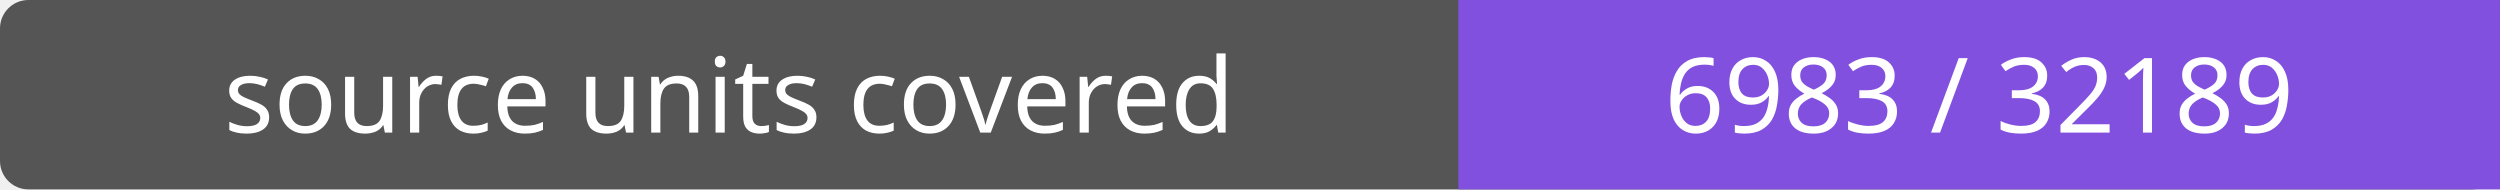
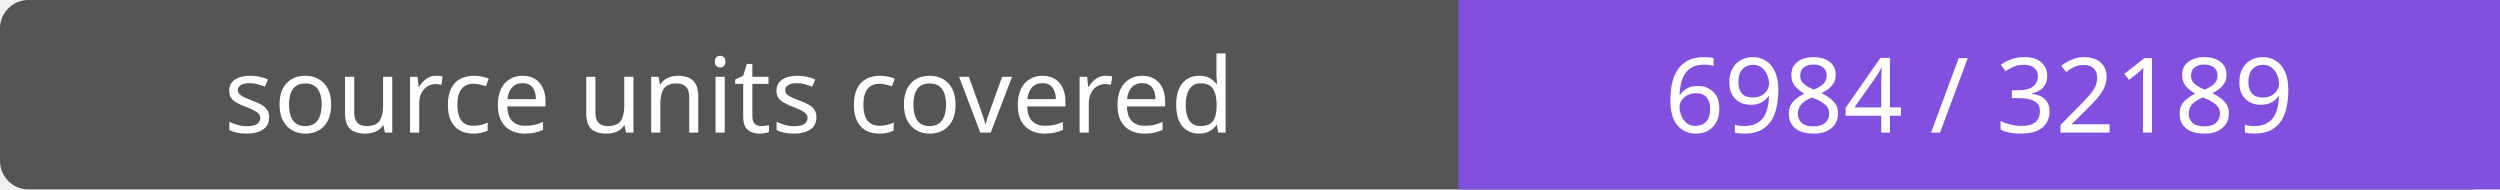
- <svg xmlns="http://www.w3.org/2000/svg" width="264" height="20" role="img" aria-label="source units covered: 6983 / 32189">
+ <svg xmlns="http://www.w3.org/2000/svg" width="264" height="20" role="img" aria-label="source units covered: 6984 / 32189">
  <rect width="264" height="20" rx="3" fill="#555" />
  <path fill="#8250df" d="M154 0h110v20H154z" />
  <g fill="#fff" text-anchor="middle" font-family="Verdana,sans-serif" font-size="11">
    <text x="77.0" y="14">source units covered</text>
-     <text x="209.0" y="14">6983 / 32189</text>
+     <text x="209.0" y="14">6984 / 32189</text>
  </g>
</svg>
